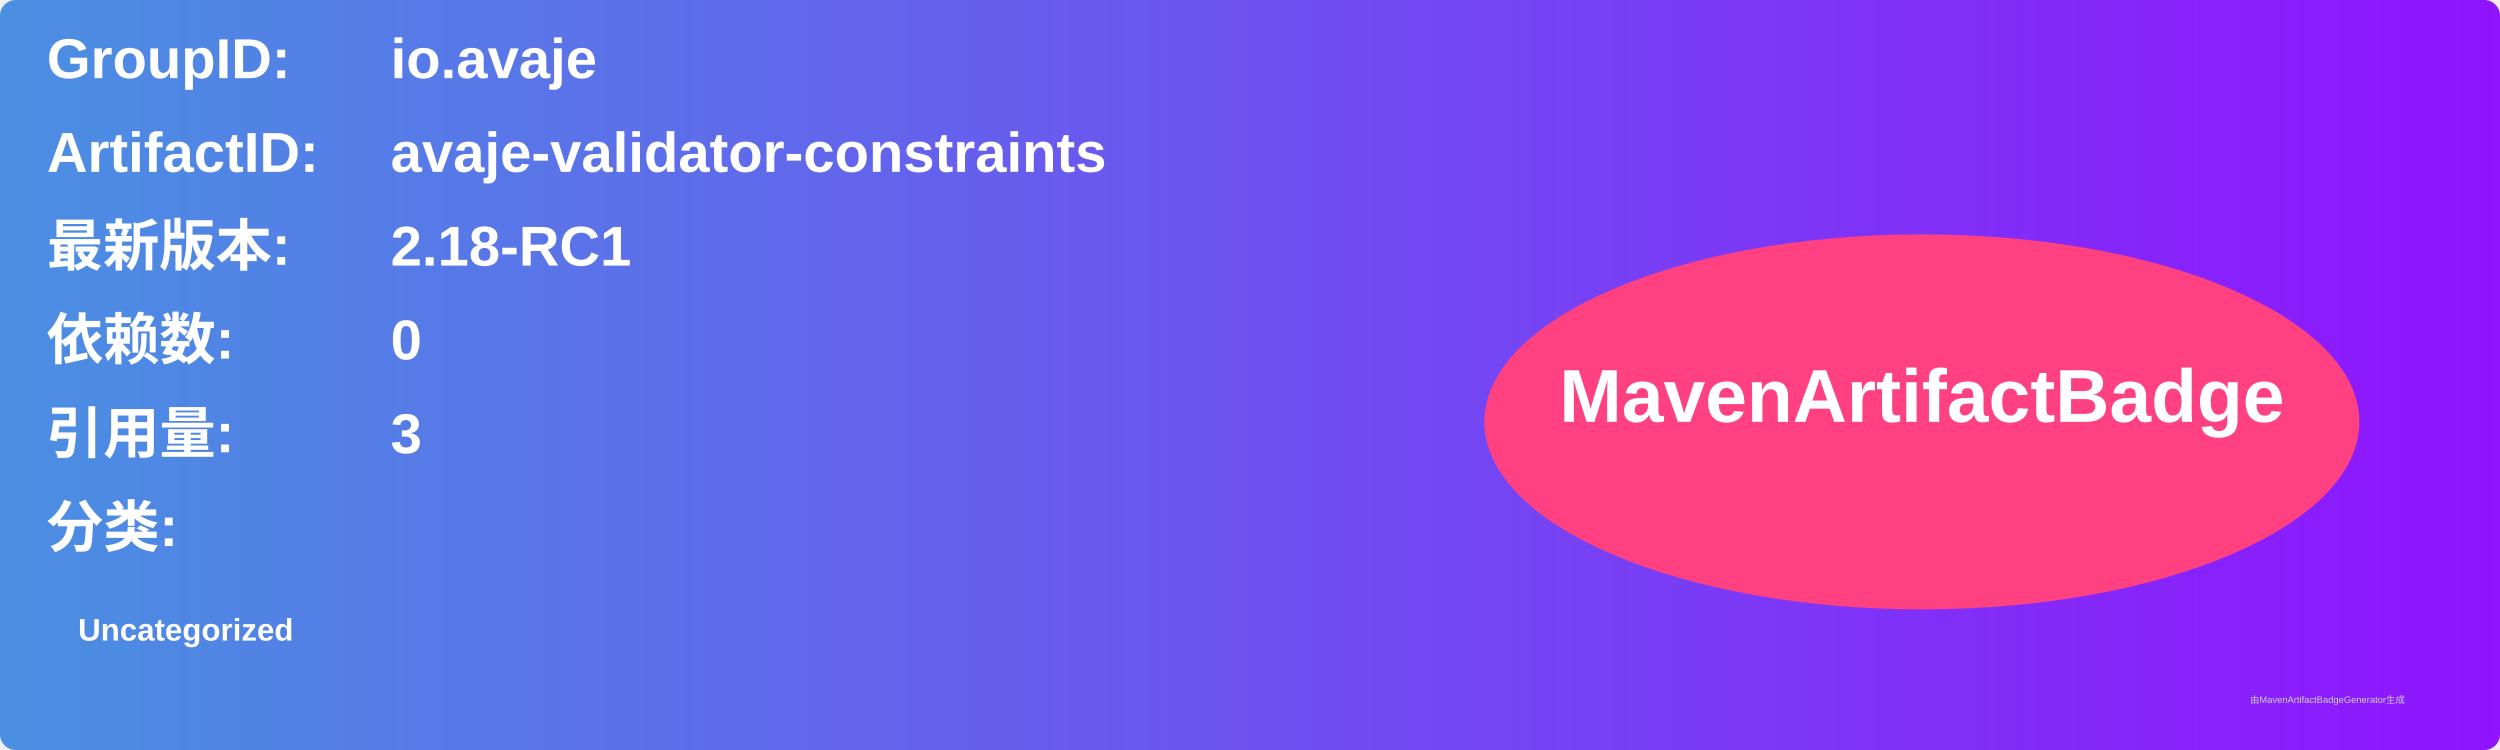
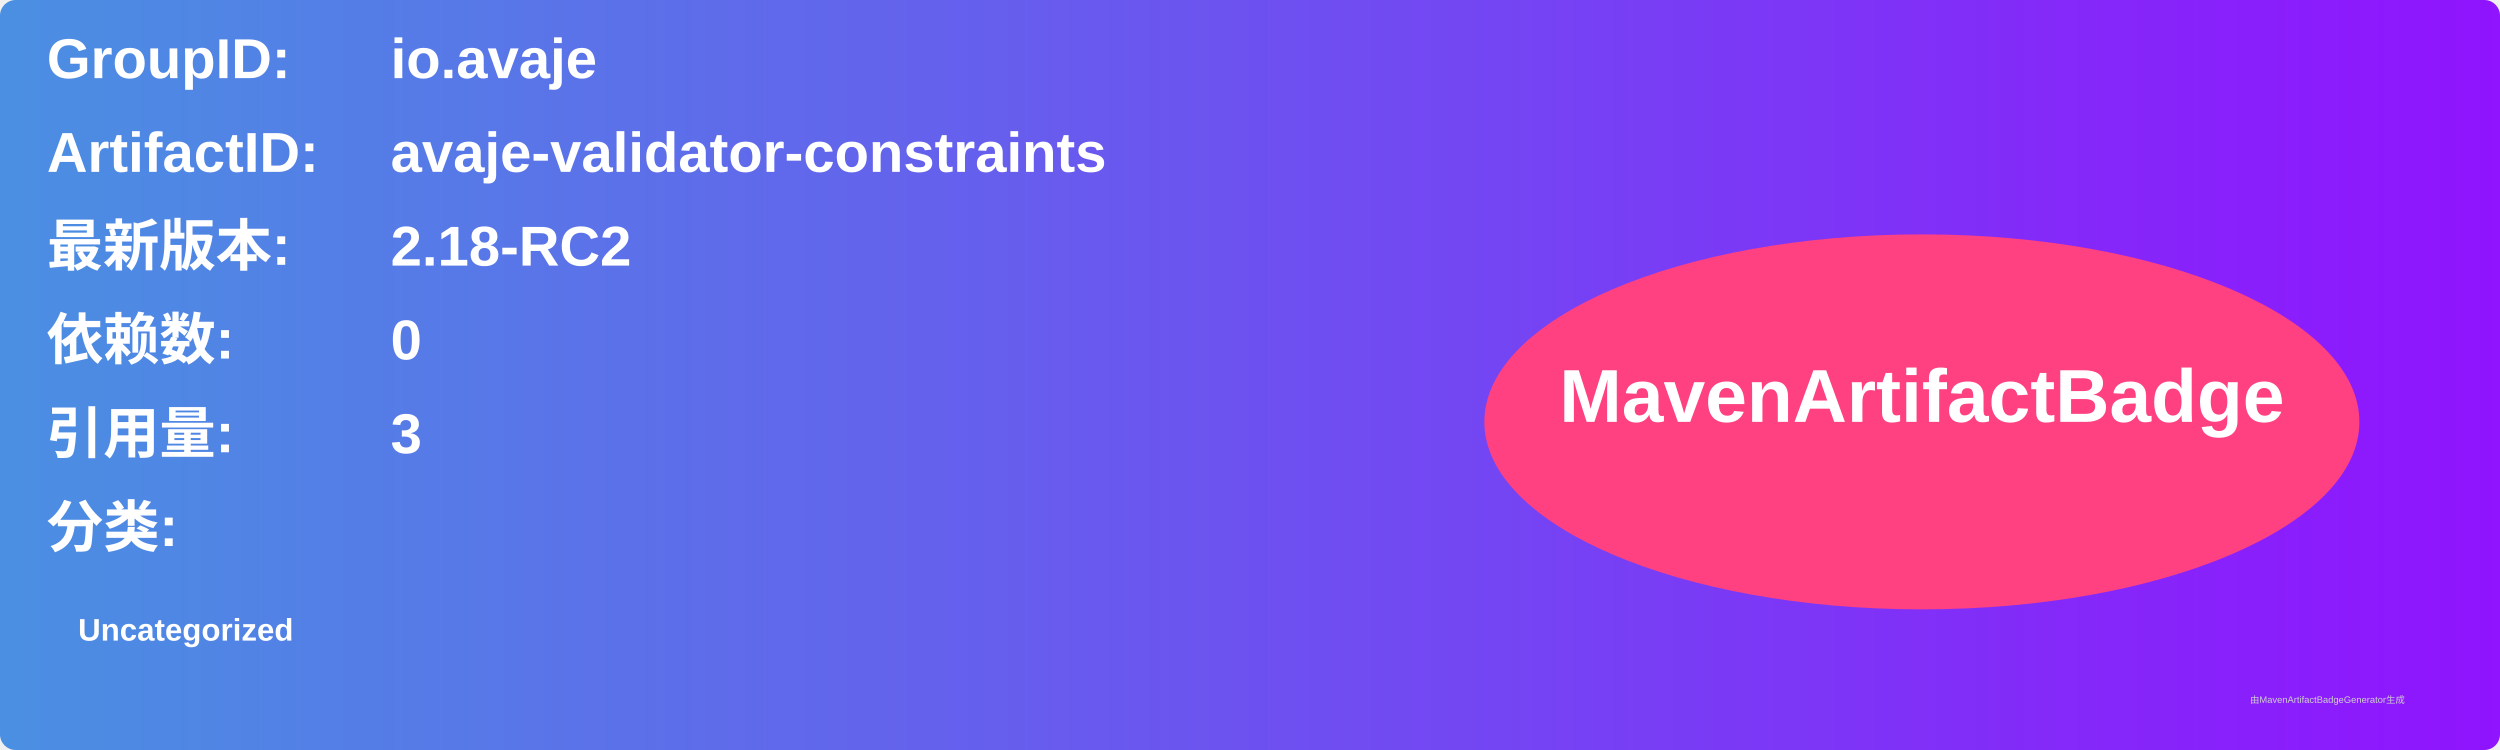
<svg xmlns="http://www.w3.org/2000/svg" width="800" height="240" viewBox="0 0 800 240">
  <linearGradient id="grad" x1="0%" y1="0%" x2="100%" y2="0%">
    <stop offset="0%" stop-color="#4a90e2" />
    <stop offset="100%" stop-color="#9013fe" />
  </linearGradient>
  <rect width="100%" height="100%" rx="5" ry="5" fill="url(#grad)" />
  <g transform="translate(15, 15)">
    <text x="0" y="10" font-family="Arial" font-size="18" fill="white" font-weight="bold" width="260">GroupID:</text>
    <text x="110" y="10" font-family="Arial" font-size="18" fill="white" font-weight="bold" width="460">io.avaje</text>
    <text x="0" y="40" font-family="Arial" font-size="18" fill="white" font-weight="bold" width="260">ArtifactID:</text>
    <text x="110" y="40" font-family="Arial" font-size="18" fill="white" font-weight="bold" width="460">avaje-validator-constraints</text>
    <text x="0" y="70" font-family="Arial" font-size="18" fill="white" font-weight="bold">最新版本:</text>
    <text x="110" y="70" font-family="Arial" font-size="18" fill="white" font-weight="bold">
-       <tspan font-weight="bold">2.18-RC1</tspan>
+       <tspan font-weight="bold">2.18-RC2</tspan>
    </text>
    <text x="0" y="100" font-family="Arial" font-size="18" fill="white" font-weight="bold">依赖数: </text>
    <text x="110" y="100" font-family="Arial" font-size="18" fill="white">
      <tspan font-weight="bold">0</tspan>
    </text>
    <text x="0" y="130" font-family="Arial" font-size="18" fill="white" font-weight="bold">引用量: </text>
    <text x="110" y="130" font-family="Arial" font-size="18" fill="white">
      <tspan font-weight="bold">3</tspan>
    </text>
    <text x="0" y="160" font-family="Arial" font-size="18" fill="white" font-weight="bold">分类:</text>
    <text x="10" y="190" font-family="Arial" font-size="10" fill="white">
      <tspan font-weight="bold">Uncategorized</tspan>
    </text>
    <ellipse cx="600" cy="120" rx="140" ry="60" fill="#ff4081" />
    <text x="600" y="120" text-anchor="middle" font-family="Arial" font-size="24" fill="white" font-weight="bold">MavenArtifactBadge</text>
  </g>
  <text x="720" y="225" font-family="Arial" font-size="3" fill="#d0d0d0">由MavenArtifactBadgeGenerator生成</text>
</svg>
